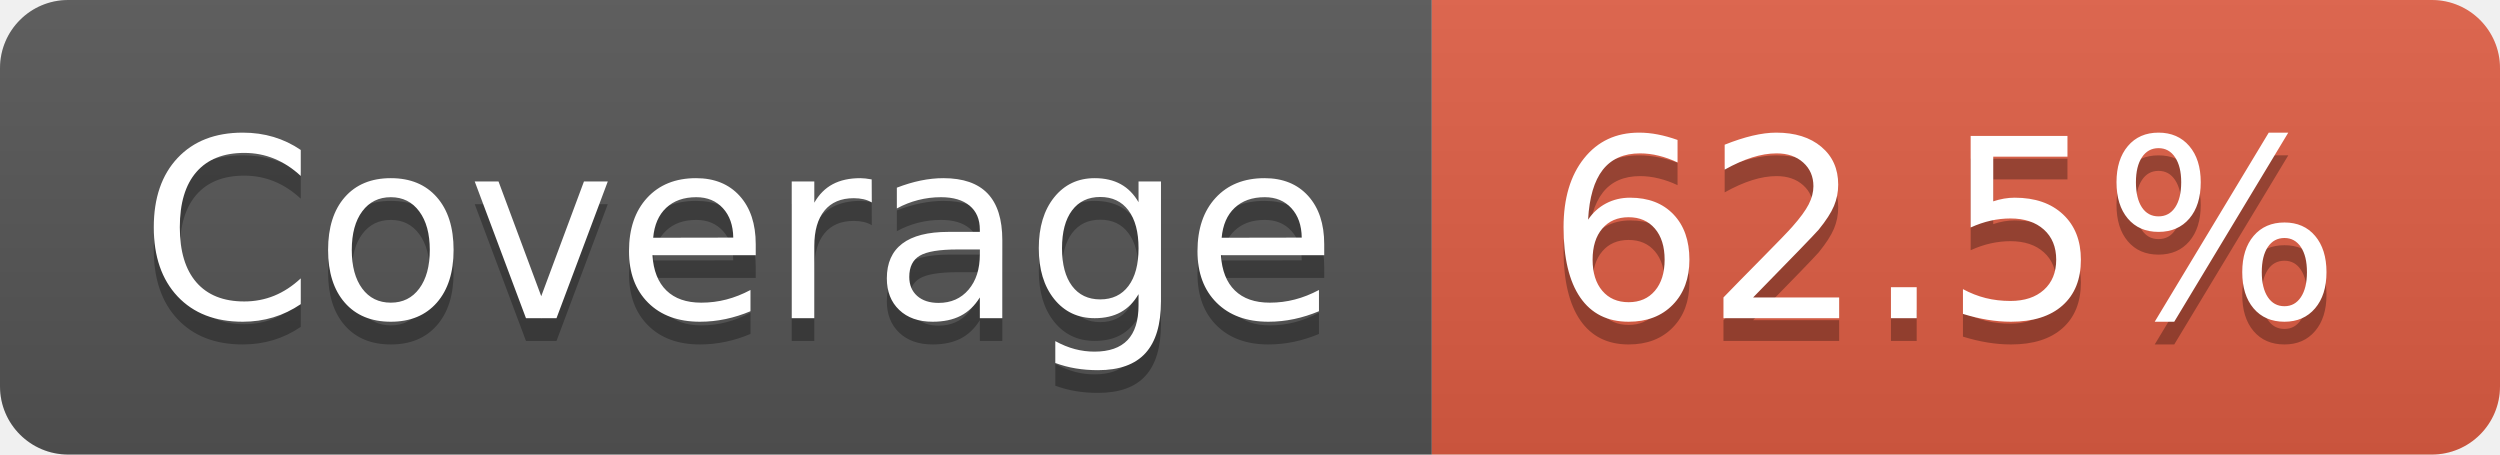
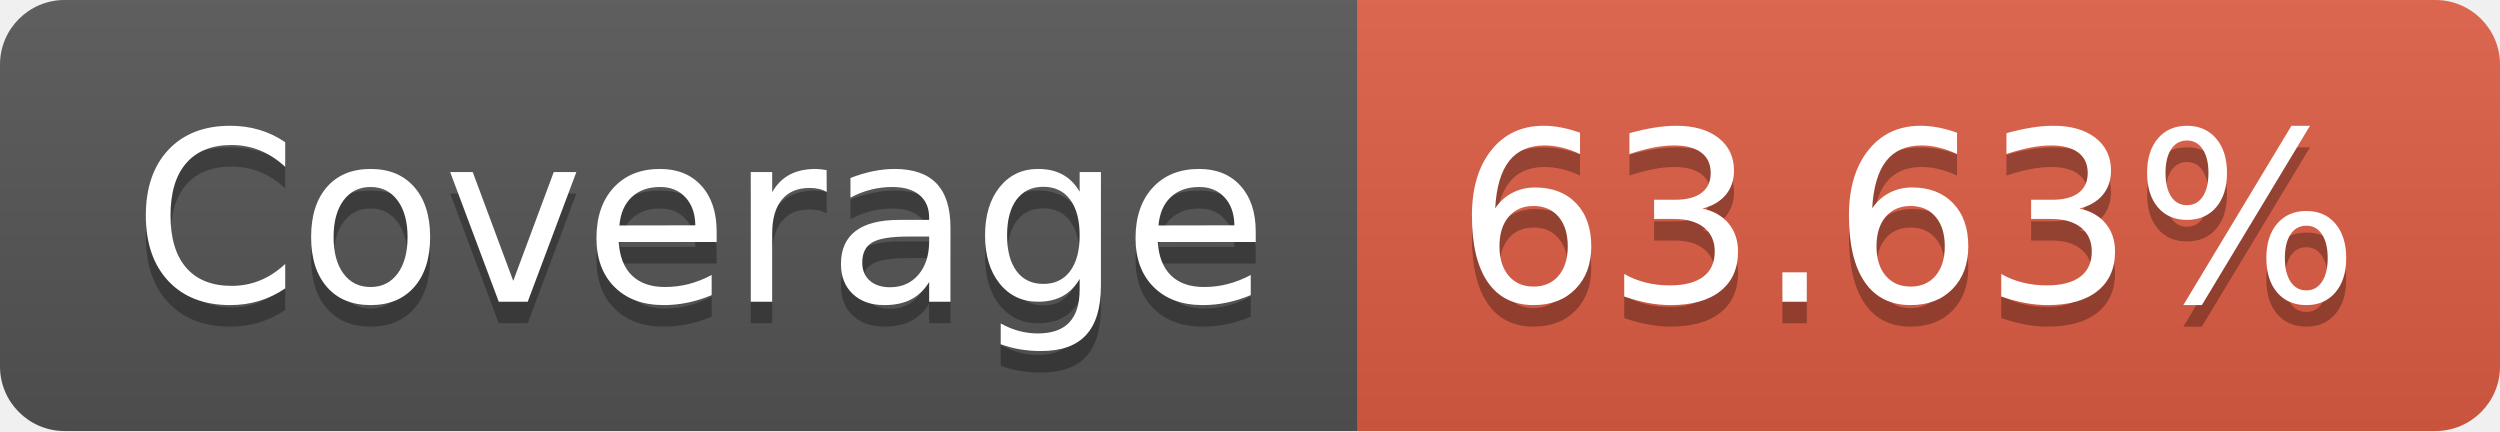
- <svg xmlns="http://www.w3.org/2000/svg" width="110" height="20" role="img" aria-label="Coverage: 62.5%">
+ <svg xmlns="http://www.w3.org/2000/svg" width="116" height="20" role="img" aria-label="Coverage: 63.63%">
  <linearGradient id="s" x2="0" y2="100%">
    <stop offset="0" stop-color="#bbb" stop-opacity=".1" />
    <stop offset="1" stop-opacity=".1" />
  </linearGradient>
  <clipPath id="r">
-     <rect width="110" height="20" rx="3" fill="#fff" />
+     <rect width="116" height="20" rx="3" fill="#fff" />
  </clipPath>
  <g clip-path="url(#r)">
    <rect width="63" height="20" fill="#555" />
-     <rect x="63" width="47" height="20" fill="#e05d44" />
-     <rect width="110" height="20" fill="url(#s)" />
+     <rect x="63" width="53" height="20" fill="#e05d44" />
+     <rect width="116" height="20" fill="url(#s)" />
  </g>
  <g fill="#fff" text-anchor="middle" font-family="Verdana,Geneva,DejaVu Sans,sans-serif" text-rendering="geometricPrecision" font-size="110">
    <text aria-hidden="true" x="325" y="150" fill="#010101" fill-opacity=".3" transform="scale(.1)" textLength="530">Coverage</text>
    <text x="325" y="140" transform="scale(.1)" fill="#fff" textLength="530">Coverage</text>
-     <text aria-hidden="true" x="855" y="150" fill="#010101" fill-opacity=".3" transform="scale(.1)" textLength="370">62.5%</text>
-     <text x="855" y="140" transform="scale(.1)" fill="#fff" textLength="370">62.5%</text>
+     <text aria-hidden="true" x="885" y="150" fill="#010101" fill-opacity=".3" transform="scale(.1)" textLength="430">63.63%</text>
+     <text x="885" y="140" transform="scale(.1)" fill="#fff" textLength="430">63.63%</text>
  </g>
</svg>
